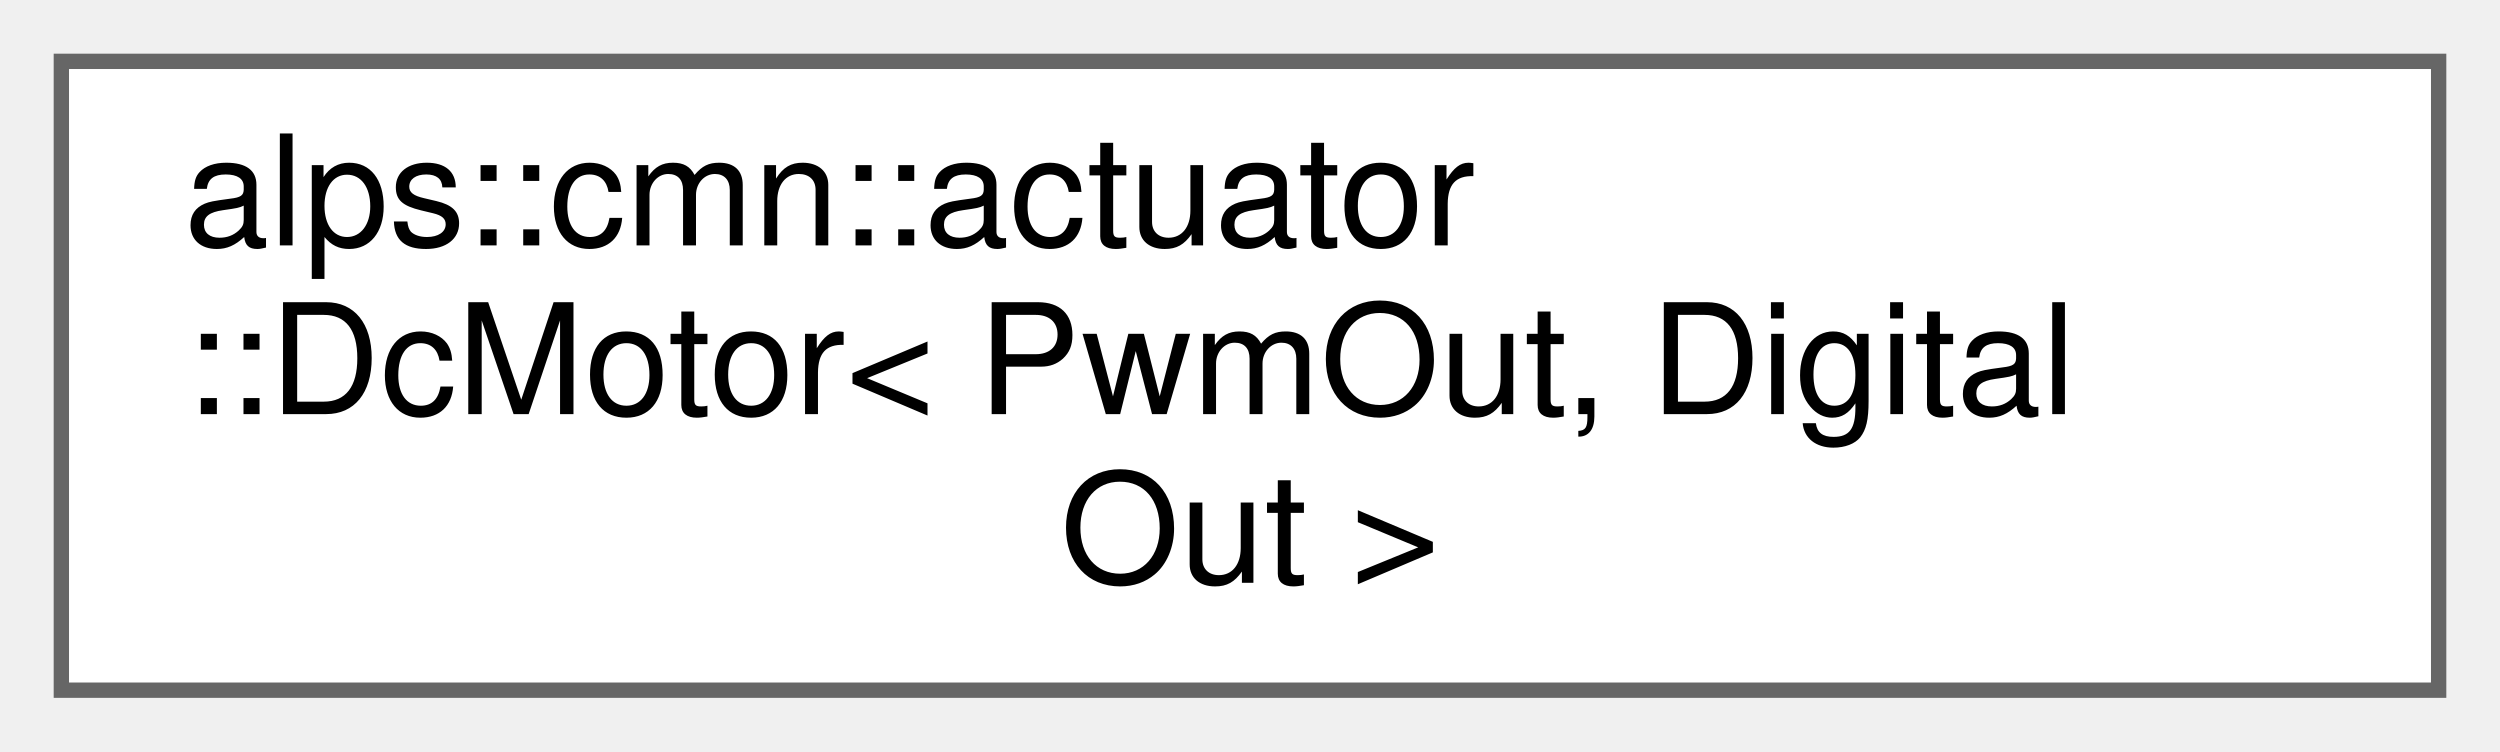
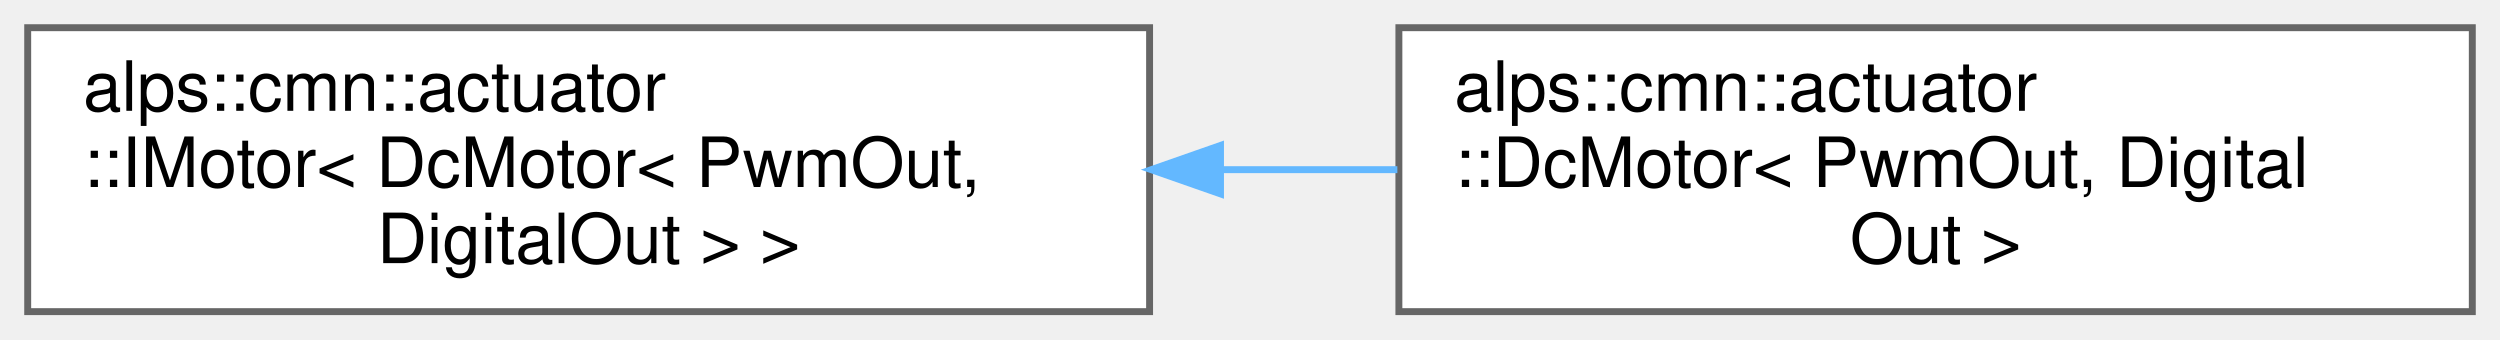
- <svg xmlns="http://www.w3.org/2000/svg" xmlns:xlink="http://www.w3.org/1999/xlink" width="163pt" height="49pt" viewBox="0.00 0.00 163.00 49.00">
+ <svg xmlns="http://www.w3.org/2000/svg" xmlns:xlink="http://www.w3.org/1999/xlink" width="361pt" height="49pt" viewBox="0.00 0.00 361.00 49.00">
  <g id="graph0" class="graph" transform="scale(1 1) rotate(0) translate(4 45)">
    <g id="node1" class="node">
      <g id="a_node1">
-         <a xlink:href="classalps_1_1cmn_1_1actuator_1_1_dc_motor.html" target="_top" xlink:title="PWMピンと方向指定ピンで動かすDCモーターの共通実装">
-           <polygon fill="white" stroke="#666666" points="155,-41 0,-41 0,0 155,0 155,-41" />
+         <a xlink:href="classalps_1_1cmn_1_1actuator_1_1_i_motor.html" target="_top" xlink:title=" ">
+           <polygon fill="white" stroke="#666666" points="162,-41 0,-41 0,0 162,0 162,-41" />
          <text text-anchor="start" x="8" y="-29" font-family="Helvetica,sans-Serif" font-size="10.00">alps::cmn::actuator</text>
-           <text text-anchor="start" x="8" y="-18" font-family="Helvetica,sans-Serif" font-size="10.00">::DcMotor&lt; PwmOut, Digital</text>
-           <text text-anchor="middle" x="77.5" y="-7" font-family="Helvetica,sans-Serif" font-size="10.00">Out &gt;</text>
+           <text text-anchor="start" x="8" y="-18" font-family="Helvetica,sans-Serif" font-size="10.00">::IMotor&lt; DcMotor&lt; PwmOut,</text>
+           <text text-anchor="middle" x="81" y="-7" font-family="Helvetica,sans-Serif" font-size="10.00"> DigitalOut &gt; &gt;</text>
        </a>
      </g>
    </g>
+     <g id="node2" class="node">
+       <g id="a_node2">
+         <a xlink:href="classalps_1_1cmn_1_1actuator_1_1_dc_motor.html" target="_top" xlink:title="PWMピンと方向指定ピンで動かすDCモーター">
+           <polygon fill="white" stroke="#666666" points="353,-41 198,-41 198,0 353,0 353,-41" />
+           <text text-anchor="start" x="206" y="-29" font-family="Helvetica,sans-Serif" font-size="10.00">alps::cmn::actuator</text>
+           <text text-anchor="start" x="206" y="-18" font-family="Helvetica,sans-Serif" font-size="10.00">::DcMotor&lt; PwmOut, Digital</text>
+           <text text-anchor="middle" x="275.5" y="-7" font-family="Helvetica,sans-Serif" font-size="10.00">Out &gt;</text>
+         </a>
+       </g>
+     </g>
+     <g id="edge1" class="edge">
+       <path fill="none" stroke="#63b8ff" d="M172.51,-20.5C180.96,-20.5 189.47,-20.5 197.78,-20.5" />
+       <polygon fill="#63b8ff" stroke="#63b8ff" points="172.24,-17 162.24,-20.5 172.24,-24 172.24,-17" />
+     </g>
  </g>
</svg>
